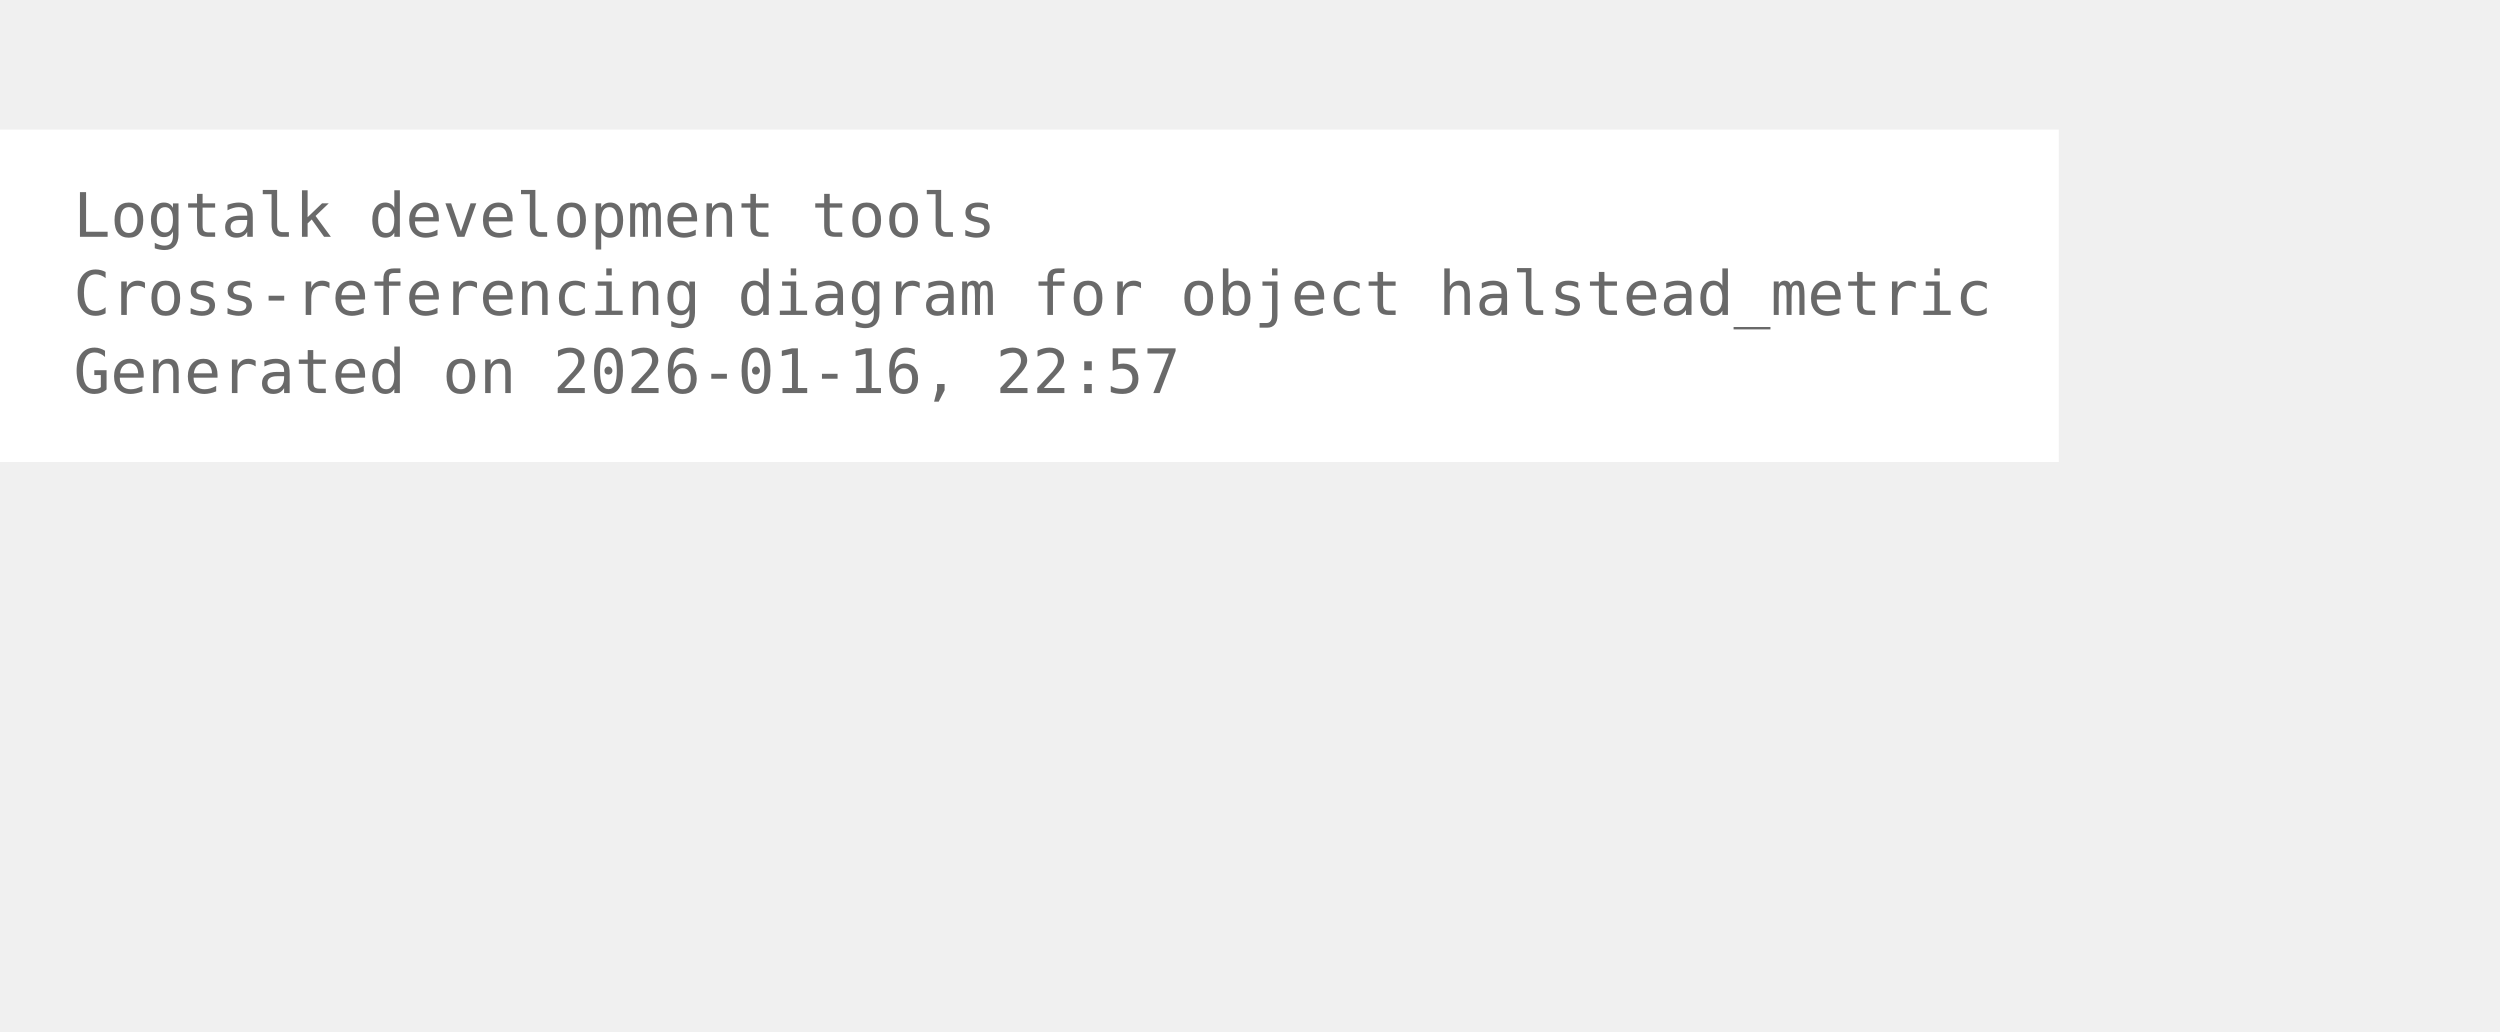
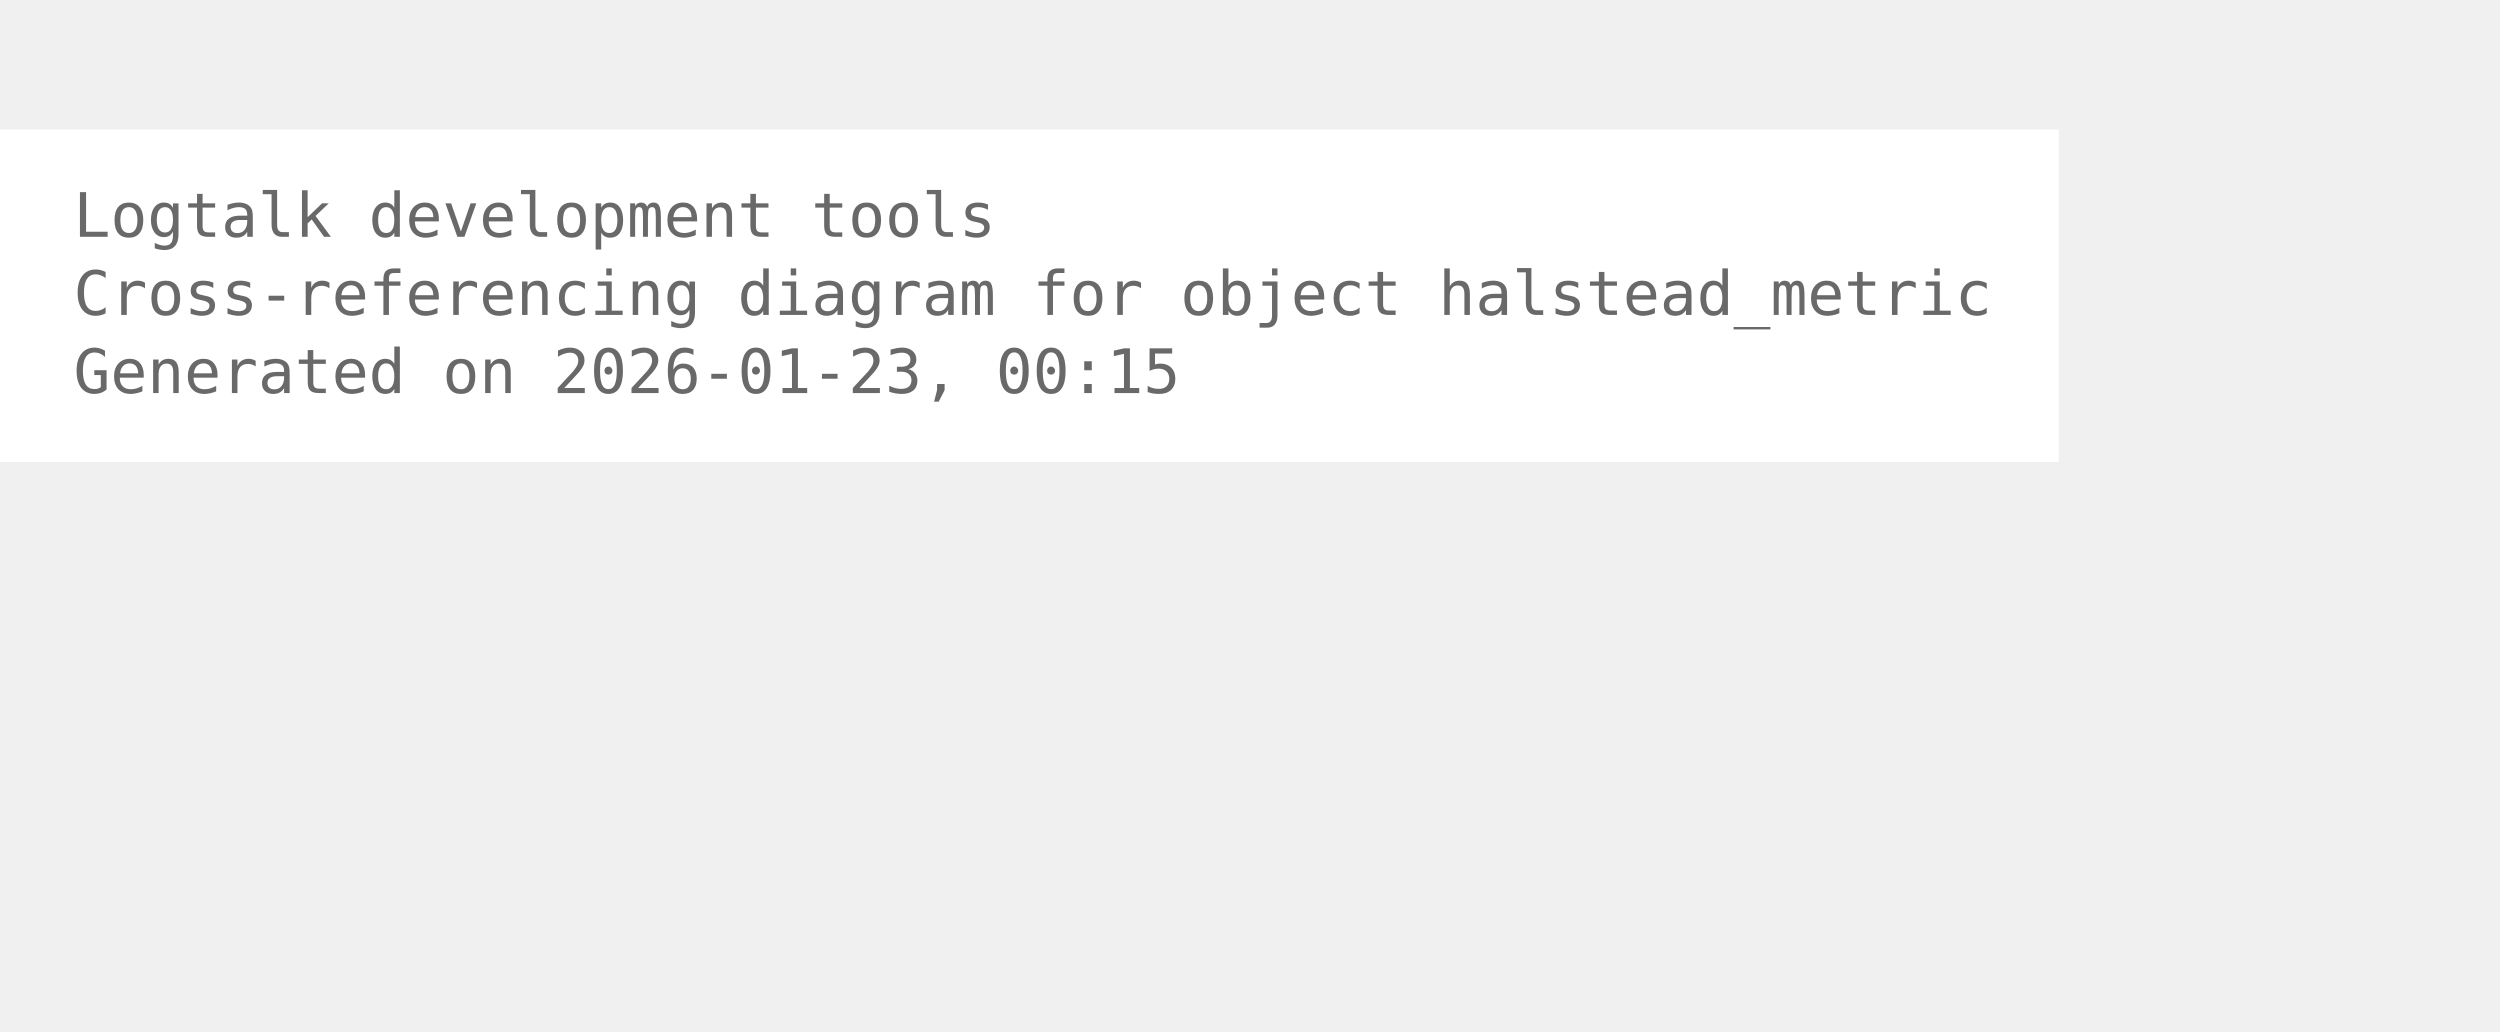
<svg xmlns="http://www.w3.org/2000/svg" width="480pt" height="198pt" viewBox="72.00 72.00 408.00 126.00">
  <g id="graph0" class="graph" transform="scale(1 1) rotate(0) translate(76 122.25)">
    <polygon fill="white" stroke="none" points="-4,4 -4,-50.25 332,-50.25 332,4 -4,4" />
    <text xml:space="preserve" text-anchor="start" x="8" y="-32.75" font-family="Monospace" font-size="10.00" fill="dimgray">Logtalk development tools</text>
    <text xml:space="preserve" text-anchor="start" x="8" y="-20" font-family="Monospace" font-size="10.00" fill="dimgray">Cross-referencing diagram for object halstead_metric</text>
-     <text xml:space="preserve" text-anchor="start" x="8" y="-7.25" font-family="Monospace" font-size="10.00" fill="dimgray">Generated on 2026-01-16, 22:57</text>
+     <text xml:space="preserve" text-anchor="start" x="8" y="-7.25" font-family="Monospace" font-size="10.00" fill="dimgray">Generated on 2026-01-23, 00:15</text>
  </g>
</svg>
